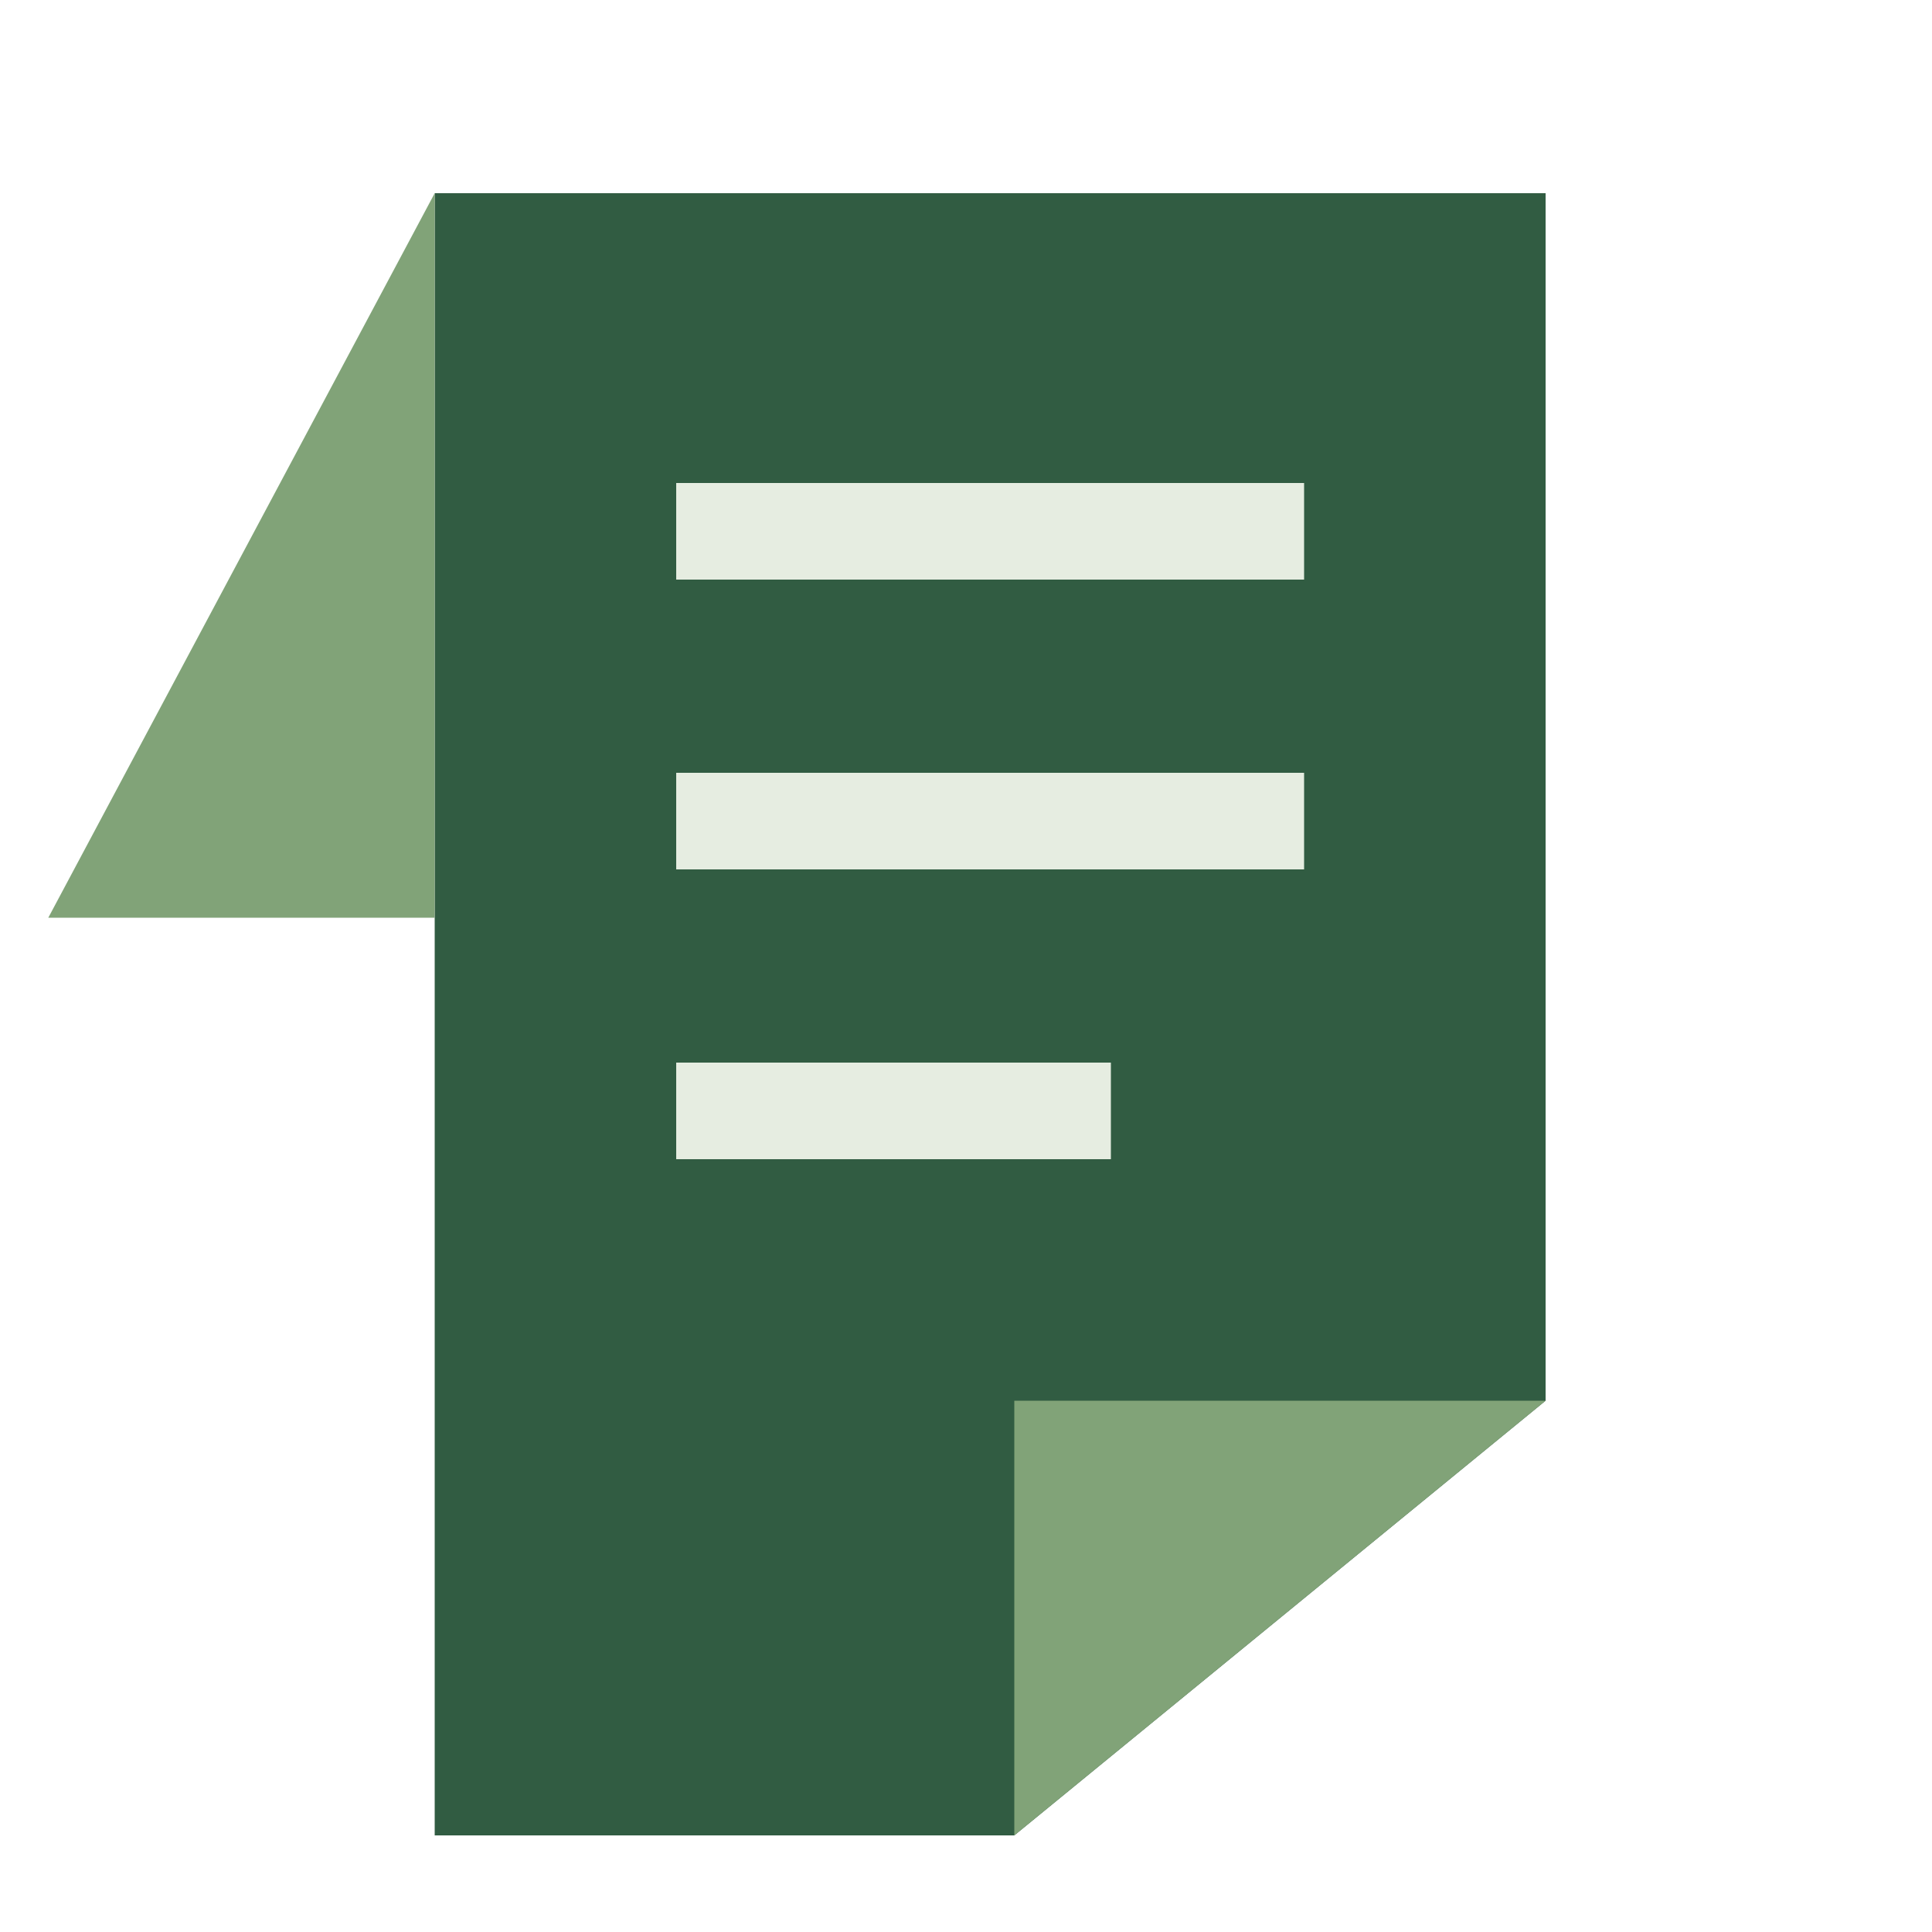
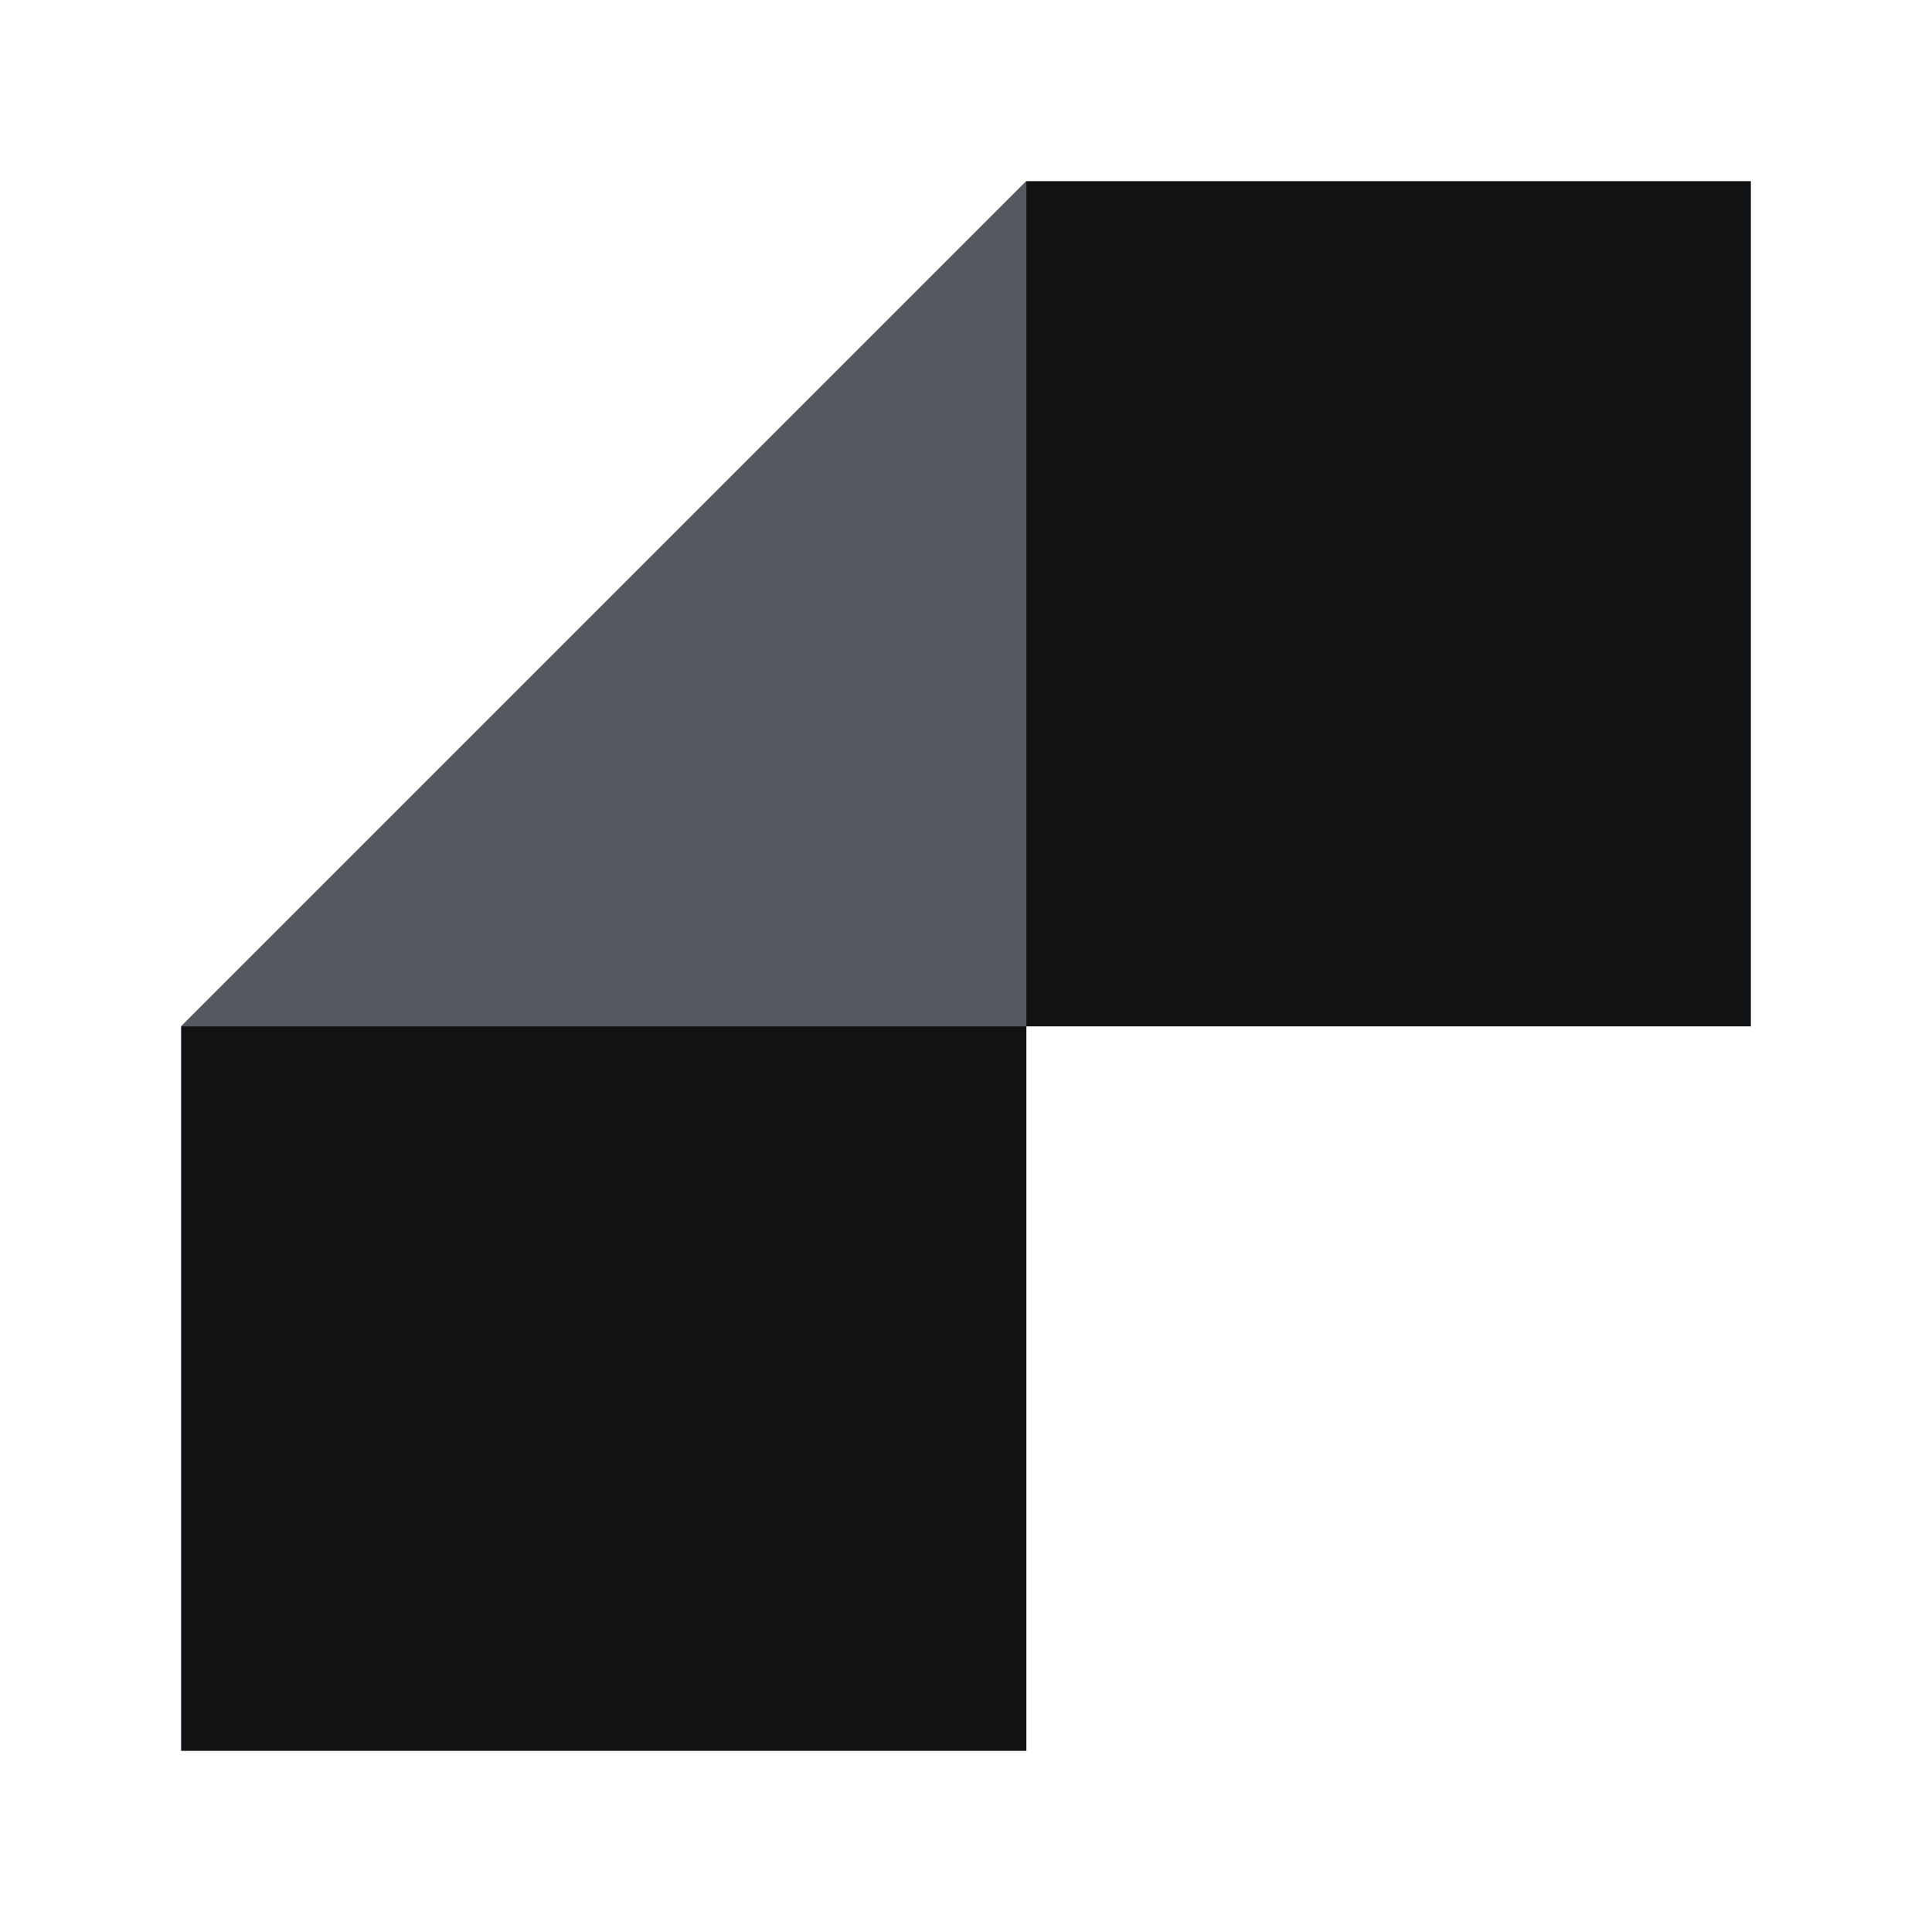
- <svg xmlns="http://www.w3.org/2000/svg" viewBox="0 0 40 40">
-   <path fill="#315c42" d="M9 4h23v25L21 38H9z" />
-   <path fill="#81a378" d="M9 4v15H1L9 4zm12 25h11l-11 9z" />
-   <path fill="#e6ede1" d="M14 10h13v2H14zm0 6h13v2H14zm0 6h9v2h-9z" />
+ <svg xmlns="http://www.w3.org/2000/svg" viewBox="0 0 32 32">
+   <path fill="#111214" d="M3 17 17 3h12v14H17v12H3z" />
+   <path fill="#55585e" d="M3 17 17 3v14z" />
</svg>
